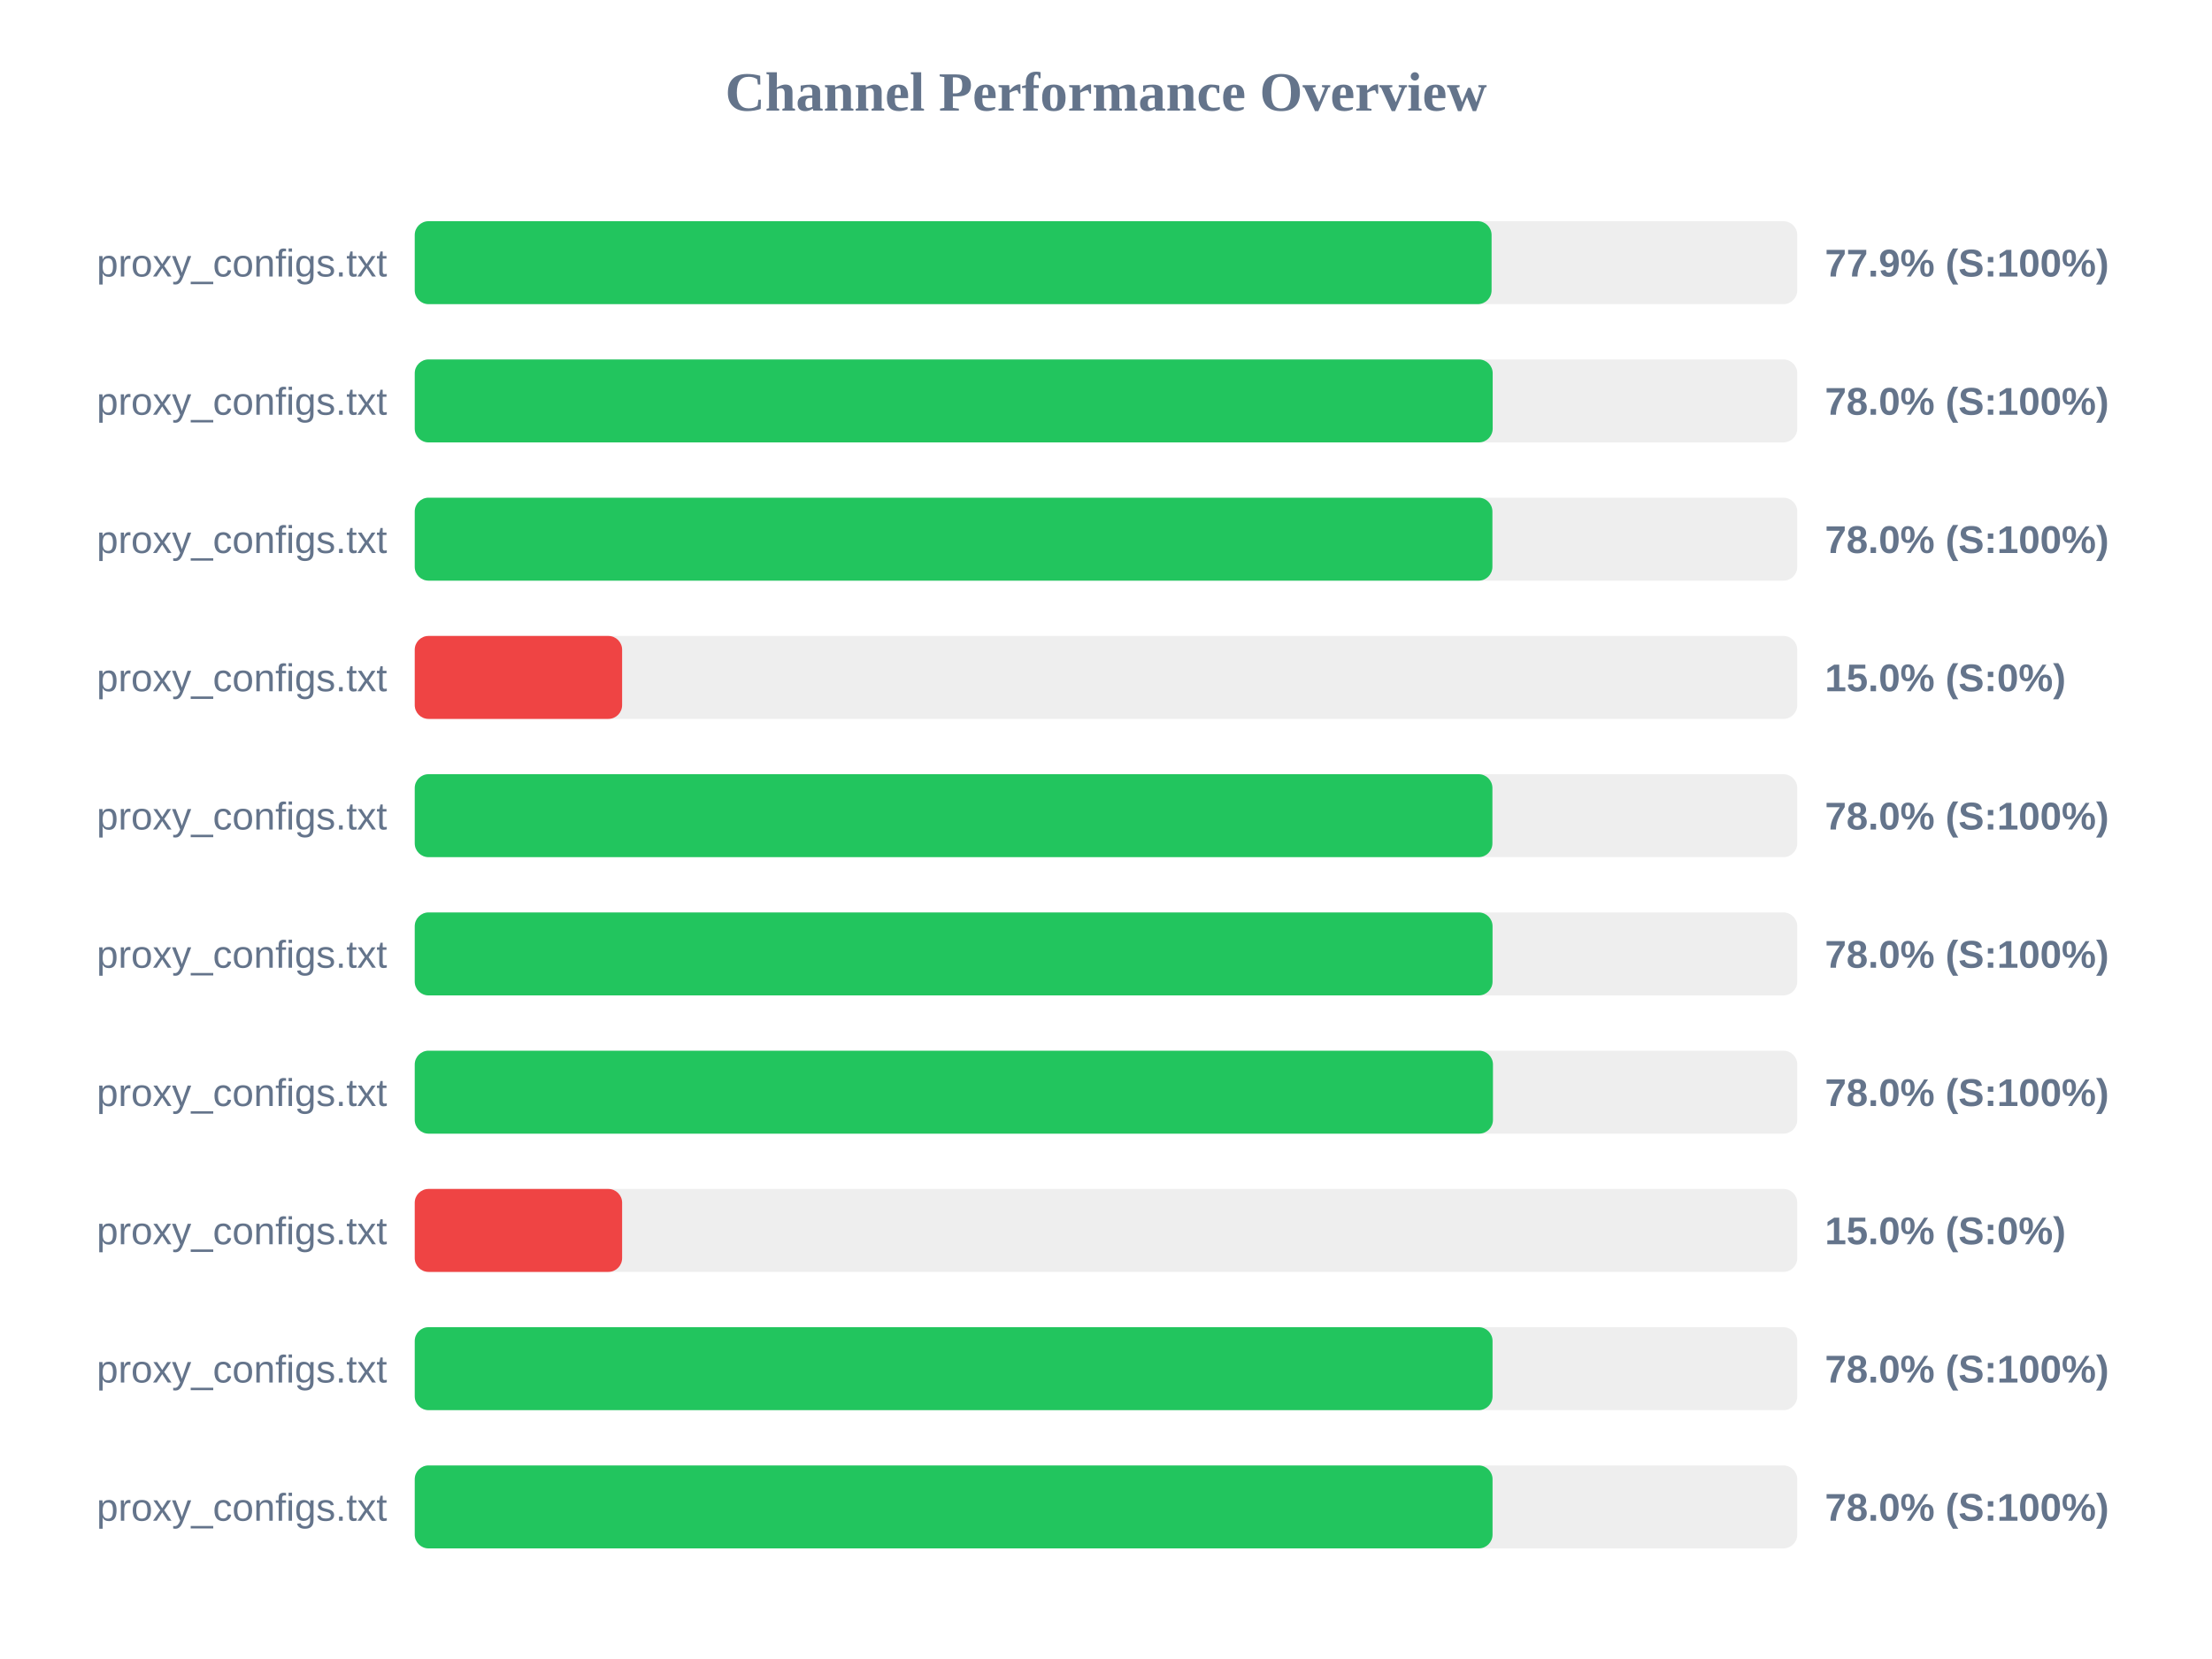
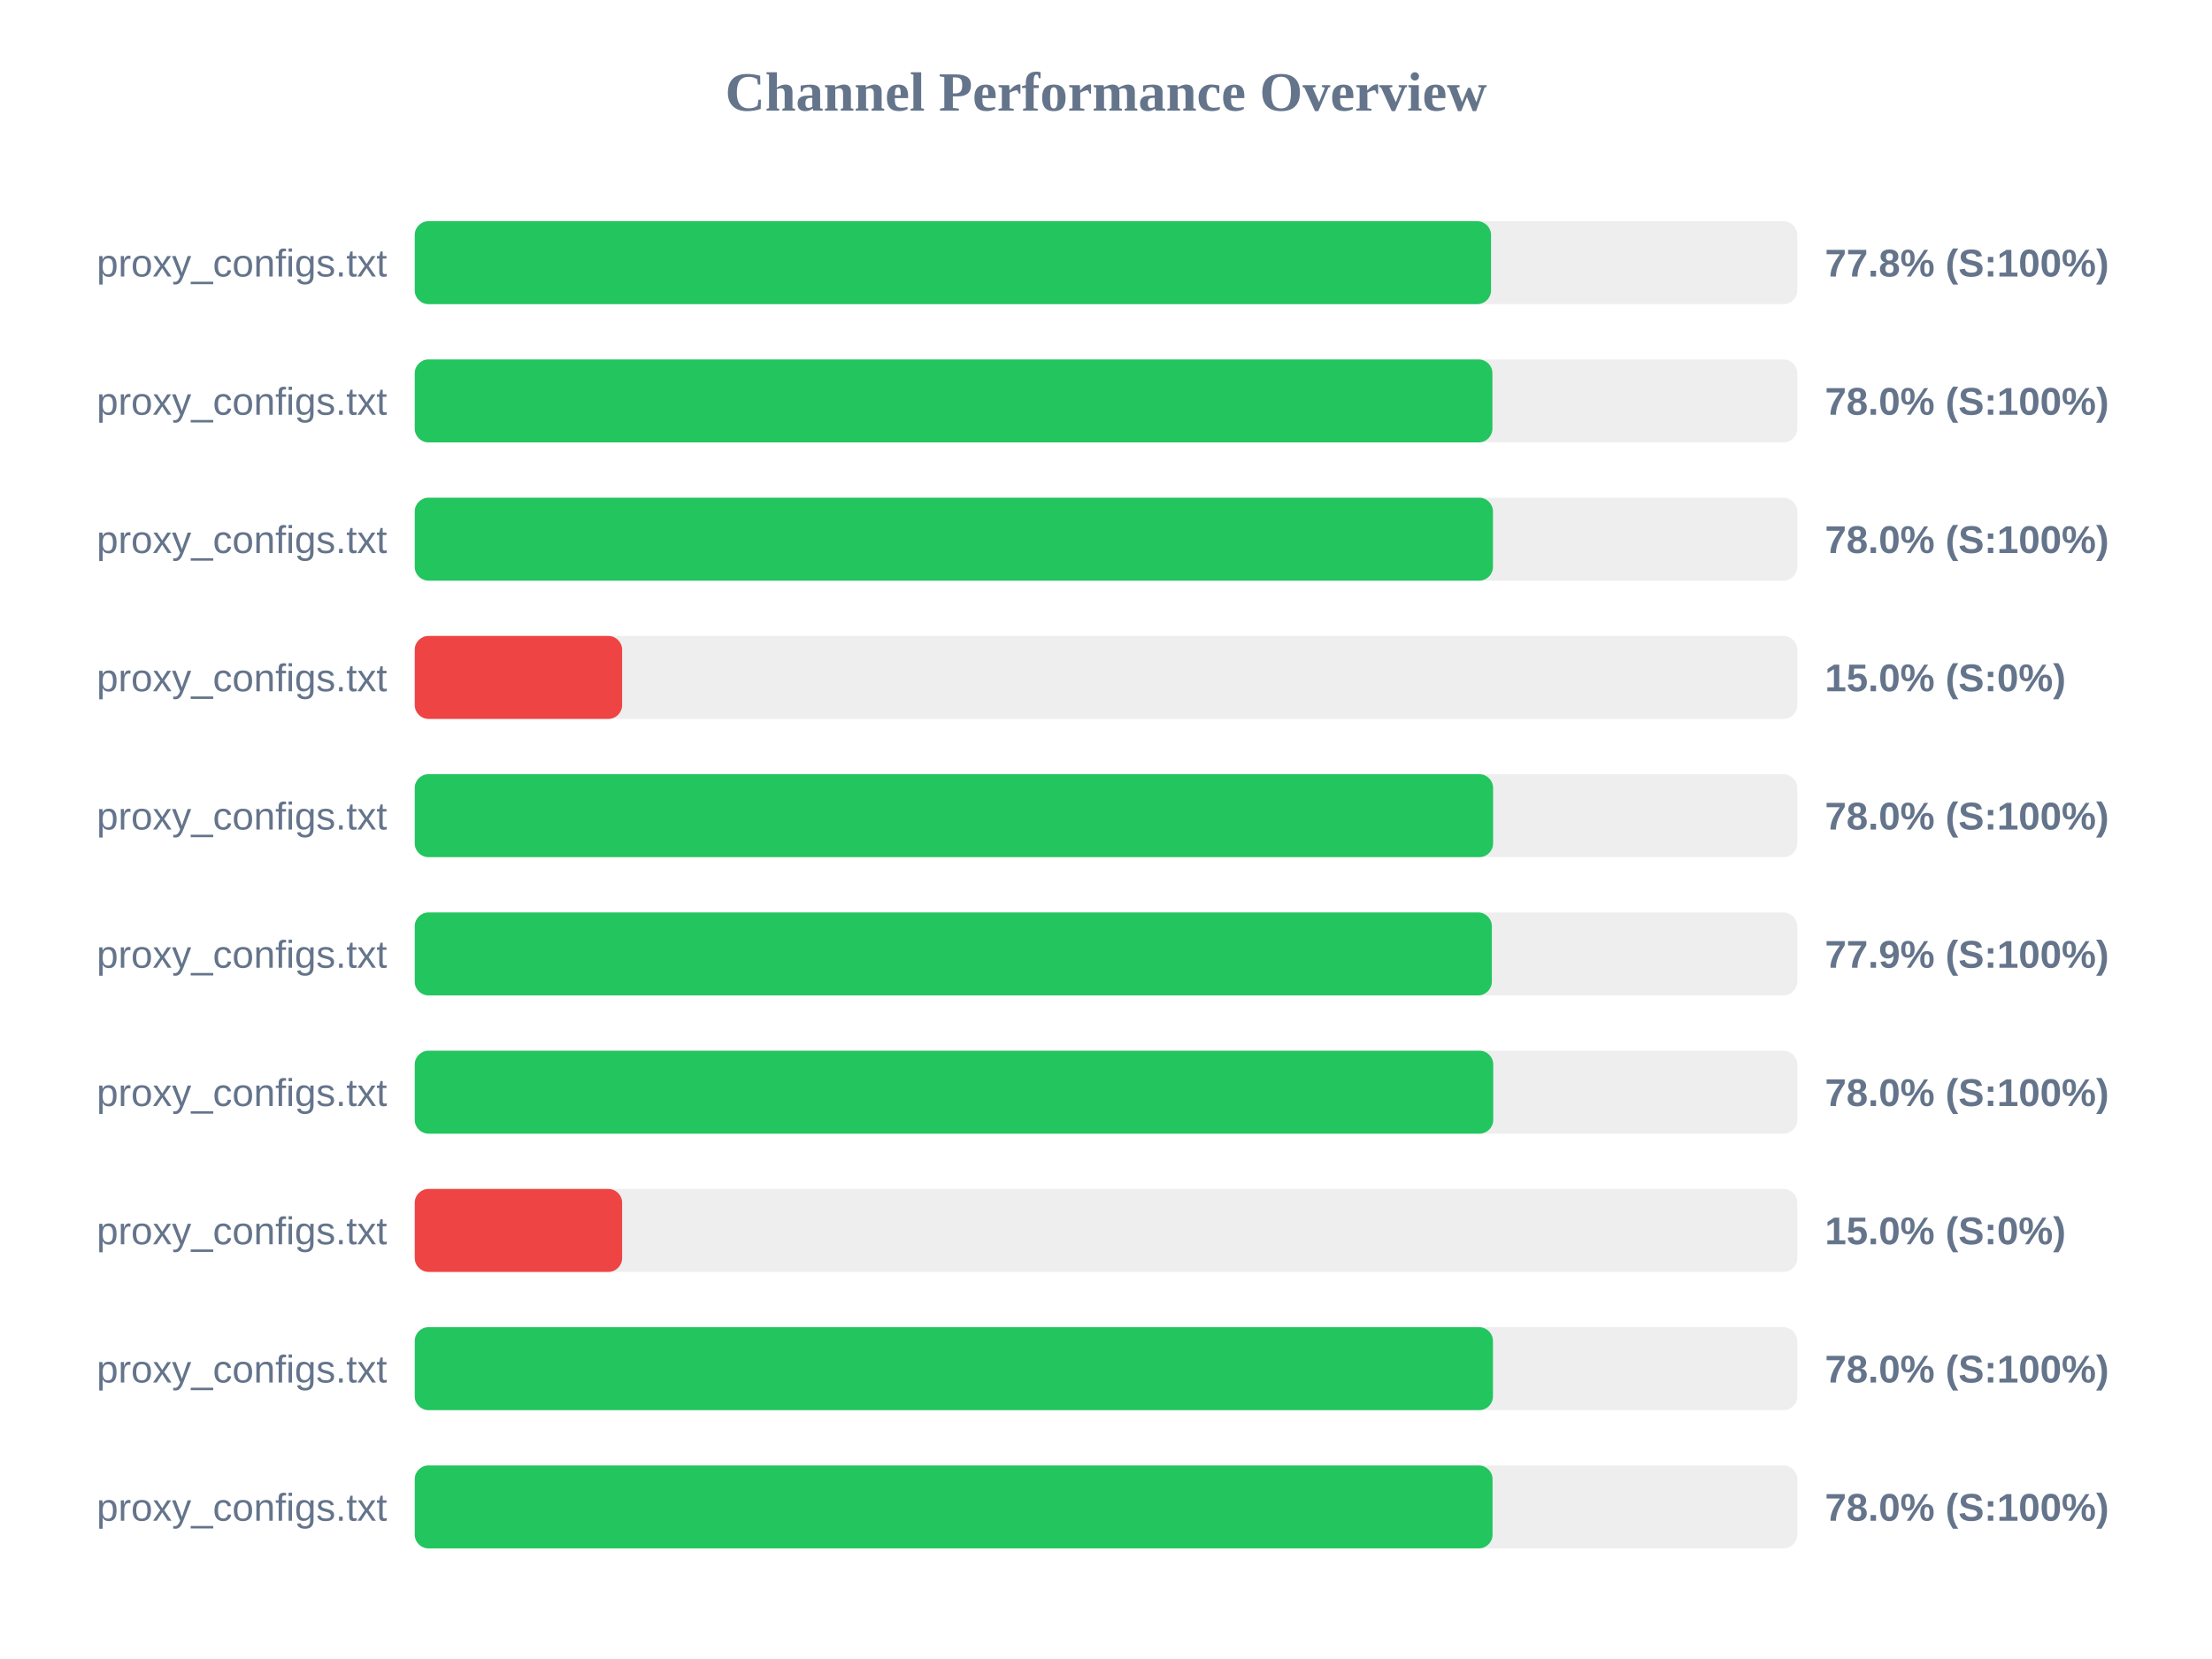
<svg xmlns="http://www.w3.org/2000/svg" width="800" height="600" version="1.1">
  <style>
        .row { font: 14px Arial; fill: #64748b; }
        .score { font: bold 14px Arial; fill: #64748b; }
    </style>
  <text x="400" y="40" text-anchor="middle" font-size="20px" font-weight="bold" fill="#64748b">Channel Performance Overview</text>
  <rect x="150" y="80" width="500" height="30" fill="#eee" rx="5" />
-   <rect x="150" y="80" width="389.45" height="30" fill="#22c55e" rx="5" />
+   <rect x="150" y="80" width="389.25" height="30" fill="#22c55e" rx="5" />
  <text x="140" y="100" text-anchor="end" class="row">proxy_configs.txt</text>
-   <text x="660" y="100" text-anchor="start" class="score">77.9% (S:100%)</text>
+   <text x="660" y="100" text-anchor="start" class="score">77.8% (S:100%)</text>
  <rect x="150" y="130" width="500" height="30" fill="#eee" rx="5" />
-   <rect x="150" y="130" width="389.85" height="30" fill="#22c55e" rx="5" />
+   <rect x="150" y="130" width="389.75" height="30" fill="#22c55e" rx="5" />
  <text x="140" y="150" text-anchor="end" class="row">proxy_configs.txt</text>
  <text x="660" y="150" text-anchor="start" class="score">78.0% (S:100%)</text>
  <rect x="150" y="180" width="500" height="30" fill="#eee" rx="5" />
-   <rect x="150" y="180" width="389.75" height="30" fill="#22c55e" rx="5" />
+   <rect x="150" y="180" width="389.95" height="30" fill="#22c55e" rx="5" />
  <text x="140" y="200" text-anchor="end" class="row">proxy_configs.txt</text>
  <text x="660" y="200" text-anchor="start" class="score">78.0% (S:100%)</text>
  <rect x="150" y="230" width="500" height="30" fill="#eee" rx="5" />
  <rect x="150" y="230" width="75.0" height="30" fill="#ef4444" rx="5" />
  <text x="140" y="250" text-anchor="end" class="row">proxy_configs.txt</text>
  <text x="660" y="250" text-anchor="start" class="score">15.0% (S:0%)</text>
  <rect x="150" y="280" width="500" height="30" fill="#eee" rx="5" />
-   <rect x="150" y="280" width="389.75" height="30" fill="#22c55e" rx="5" />
+   <rect x="150" y="280" width="390.0" height="30" fill="#22c55e" rx="5" />
  <text x="140" y="300" text-anchor="end" class="row">proxy_configs.txt</text>
  <text x="660" y="300" text-anchor="start" class="score">78.0% (S:100%)</text>
  <rect x="150" y="330" width="500" height="30" fill="#eee" rx="5" />
-   <rect x="150" y="330" width="389.8" height="30" fill="#22c55e" rx="5" />
+   <rect x="150" y="330" width="389.55" height="30" fill="#22c55e" rx="5" />
  <text x="140" y="350" text-anchor="end" class="row">proxy_configs.txt</text>
-   <text x="660" y="350" text-anchor="start" class="score">78.0% (S:100%)</text>
+   <text x="660" y="350" text-anchor="start" class="score">77.9% (S:100%)</text>
  <rect x="150" y="380" width="500" height="30" fill="#eee" rx="5" />
-   <rect x="150" y="380" width="389.95" height="30" fill="#22c55e" rx="5" />
+   <rect x="150" y="380" width="390.05" height="30" fill="#22c55e" rx="5" />
  <text x="140" y="400" text-anchor="end" class="row">proxy_configs.txt</text>
  <text x="660" y="400" text-anchor="start" class="score">78.0% (S:100%)</text>
  <rect x="150" y="430" width="500" height="30" fill="#eee" rx="5" />
  <rect x="150" y="430" width="75.0" height="30" fill="#ef4444" rx="5" />
  <text x="140" y="450" text-anchor="end" class="row">proxy_configs.txt</text>
  <text x="660" y="450" text-anchor="start" class="score">15.0% (S:0%)</text>
  <rect x="150" y="480" width="500" height="30" fill="#eee" rx="5" />
-   <rect x="150" y="480" width="389.8" height="30" fill="#22c55e" rx="5" />
+   <rect x="150" y="480" width="389.95" height="30" fill="#22c55e" rx="5" />
  <text x="140" y="500" text-anchor="end" class="row">proxy_configs.txt</text>
  <text x="660" y="500" text-anchor="start" class="score">78.0% (S:100%)</text>
  <rect x="150" y="530" width="500" height="30" fill="#eee" rx="5" />
  <rect x="150" y="530" width="389.8" height="30" fill="#22c55e" rx="5" />
  <text x="140" y="550" text-anchor="end" class="row">proxy_configs.txt</text>
  <text x="660" y="550" text-anchor="start" class="score">78.0% (S:100%)</text>
</svg>
